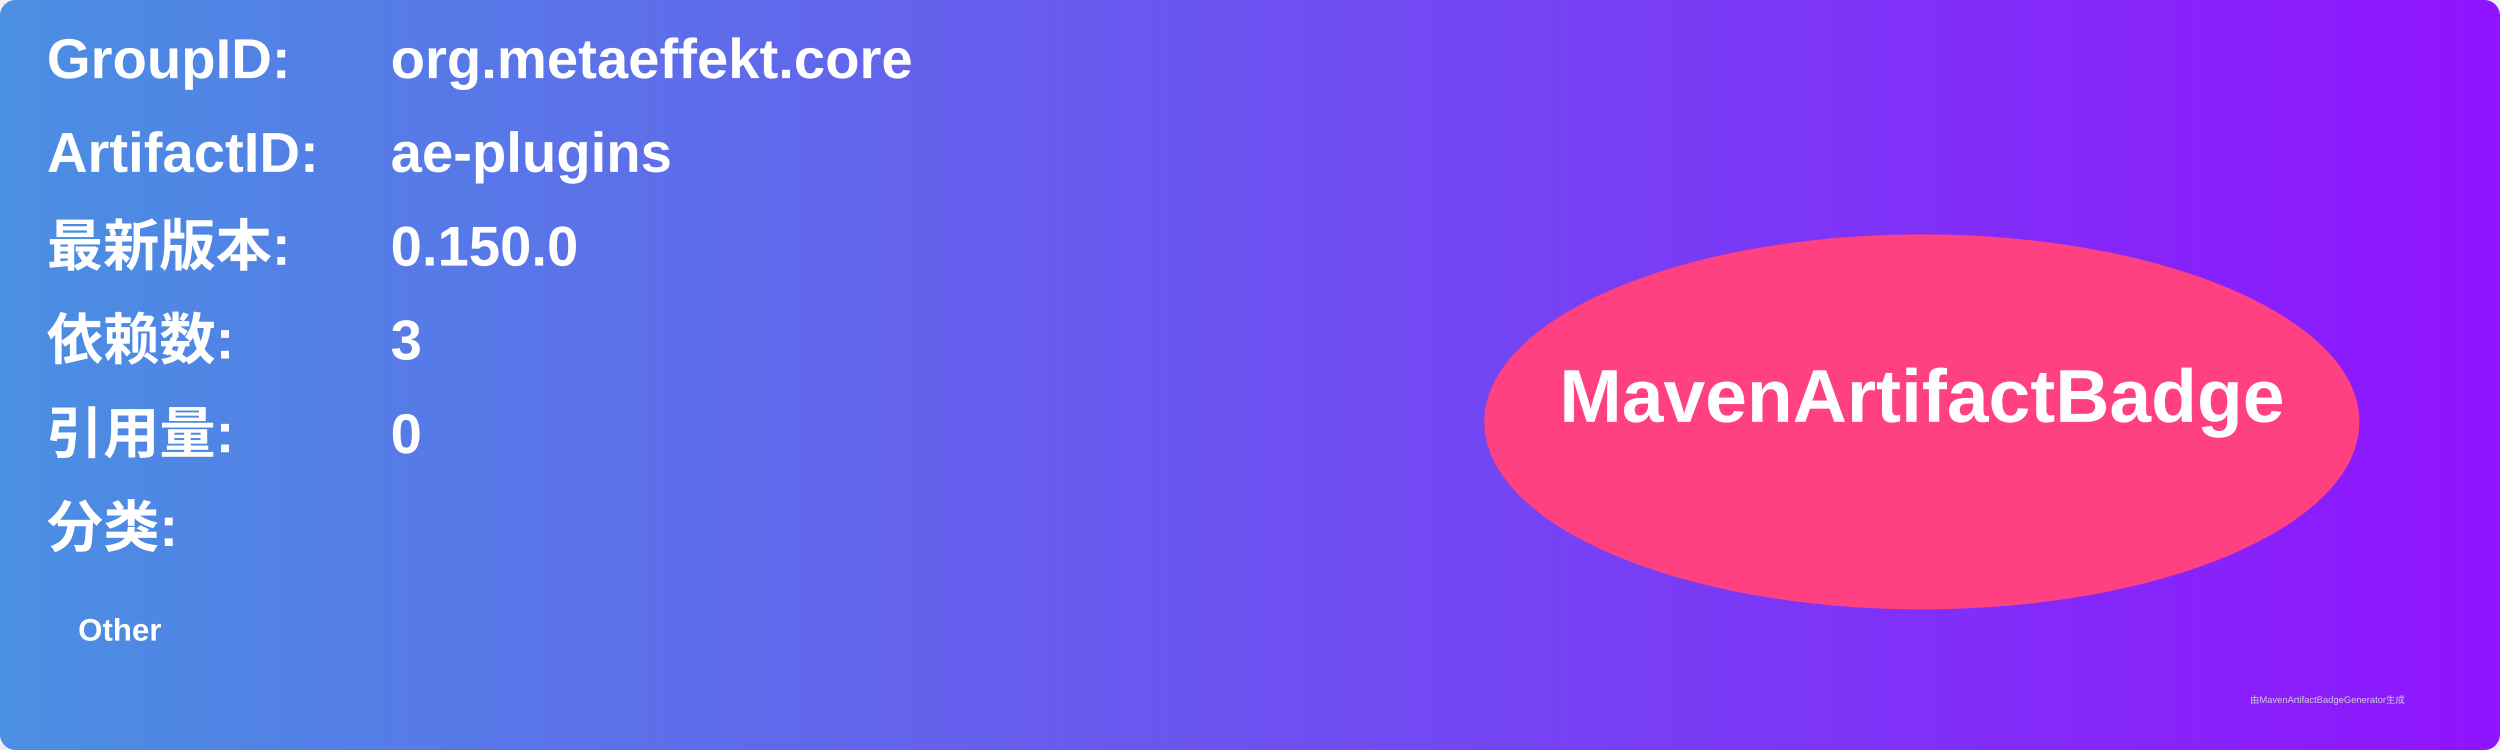
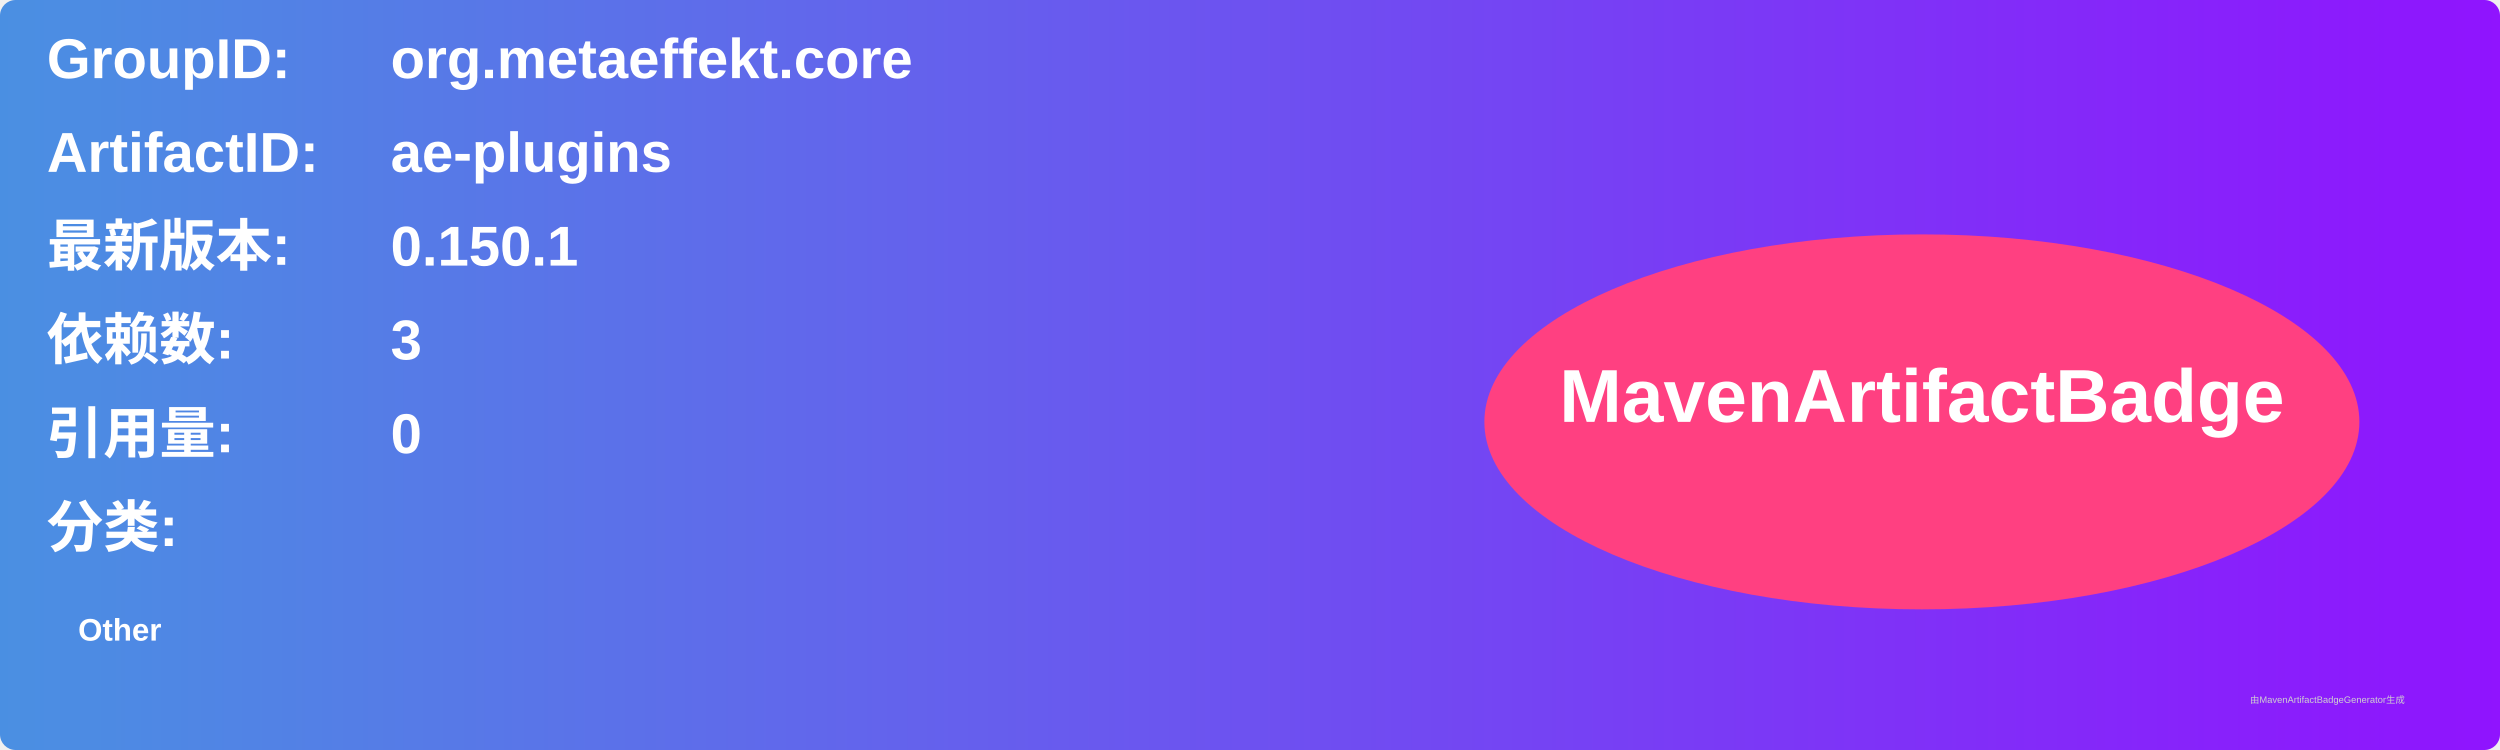
<svg xmlns="http://www.w3.org/2000/svg" width="800" height="240" viewBox="0 0 800 240">
  <linearGradient id="grad" x1="0%" y1="0%" x2="100%" y2="0%">
    <stop offset="0%" stop-color="#4a90e2" />
    <stop offset="100%" stop-color="#9013fe" />
  </linearGradient>
  <rect width="100%" height="100%" rx="5" ry="5" fill="url(#grad)" />
  <g transform="translate(15, 15)">
    <text x="0" y="10" font-family="Arial" font-size="18" fill="white" font-weight="bold" width="260">GroupID:</text>
    <text x="110" y="10" font-family="Arial" font-size="18" fill="white" font-weight="bold" width="460">org.metaeffekt.core</text>
    <text x="0" y="40" font-family="Arial" font-size="18" fill="white" font-weight="bold" width="260">ArtifactID:</text>
    <text x="110" y="40" font-family="Arial" font-size="18" fill="white" font-weight="bold" width="460">ae-plugins</text>
    <text x="0" y="70" font-family="Arial" font-size="18" fill="white" font-weight="bold">最新版本:</text>
    <text x="110" y="70" font-family="Arial" font-size="18" fill="white" font-weight="bold">
-       <tspan font-weight="bold">0.150.0</tspan>
+       <tspan font-weight="bold">0.150.1</tspan>
    </text>
    <text x="0" y="100" font-family="Arial" font-size="18" fill="white" font-weight="bold">依赖数: </text>
    <text x="110" y="100" font-family="Arial" font-size="18" fill="white">
      <tspan font-weight="bold">3</tspan>
    </text>
    <text x="0" y="130" font-family="Arial" font-size="18" fill="white" font-weight="bold">引用量: </text>
    <text x="110" y="130" font-family="Arial" font-size="18" fill="white">
      <tspan font-weight="bold">0</tspan>
    </text>
    <text x="0" y="160" font-family="Arial" font-size="18" fill="white" font-weight="bold">分类:</text>
    <text x="10" y="190" font-family="Arial" font-size="10" fill="white">
      <tspan font-weight="bold">Other</tspan>
    </text>
    <ellipse cx="600" cy="120" rx="140" ry="60" fill="#ff4081" />
    <text x="600" y="120" text-anchor="middle" font-family="Arial" font-size="24" fill="white" font-weight="bold">MavenArtifactBadge</text>
  </g>
  <text x="720" y="225" font-family="Arial" font-size="3" fill="#d0d0d0">由MavenArtifactBadgeGenerator生成</text>
</svg>
